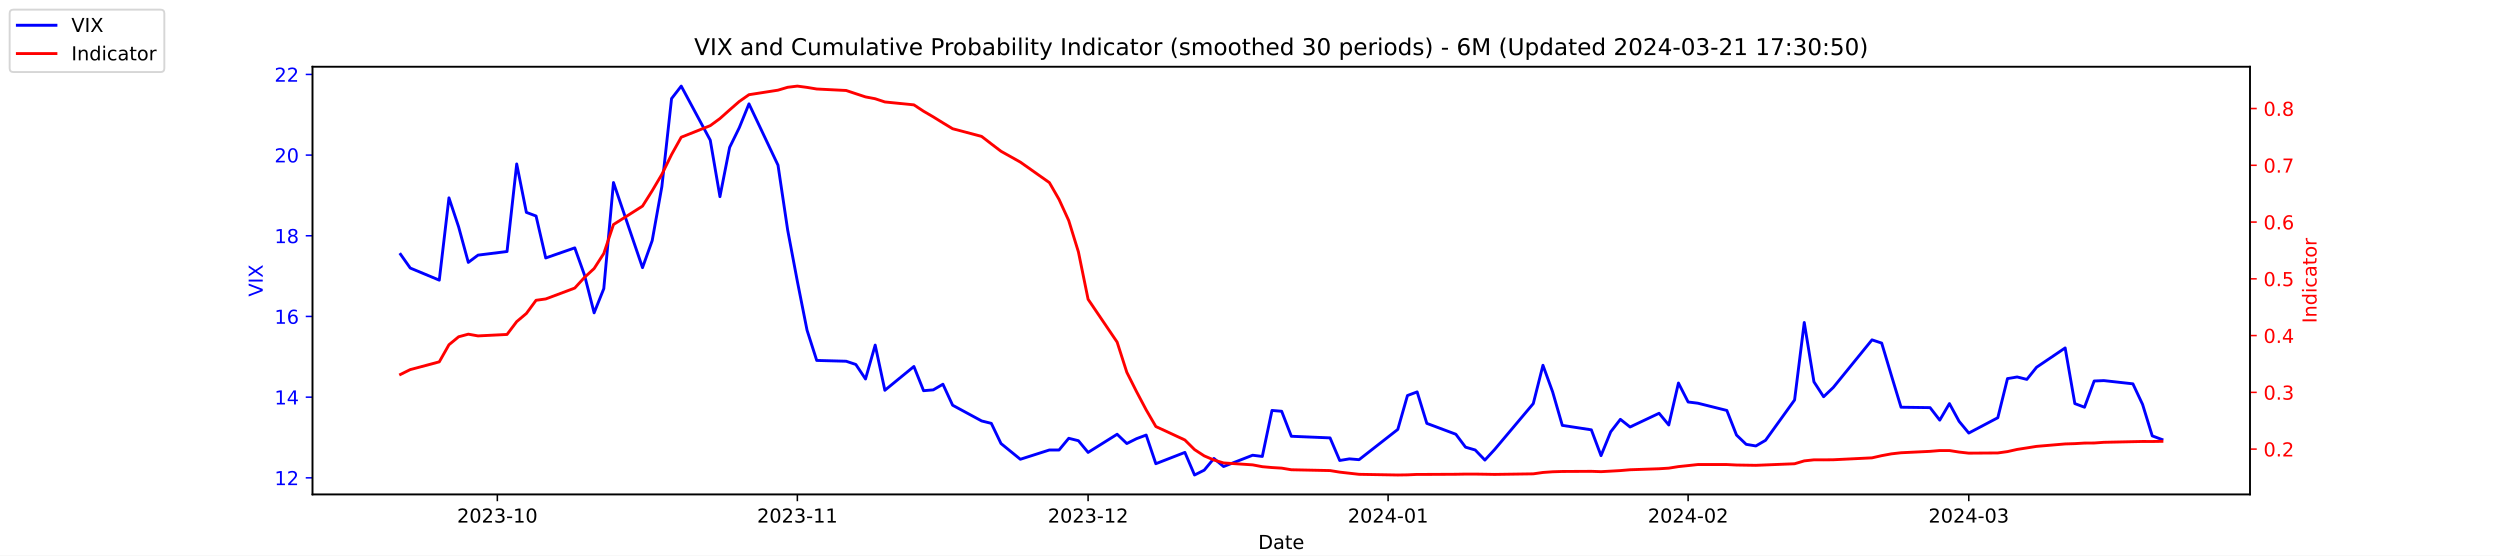
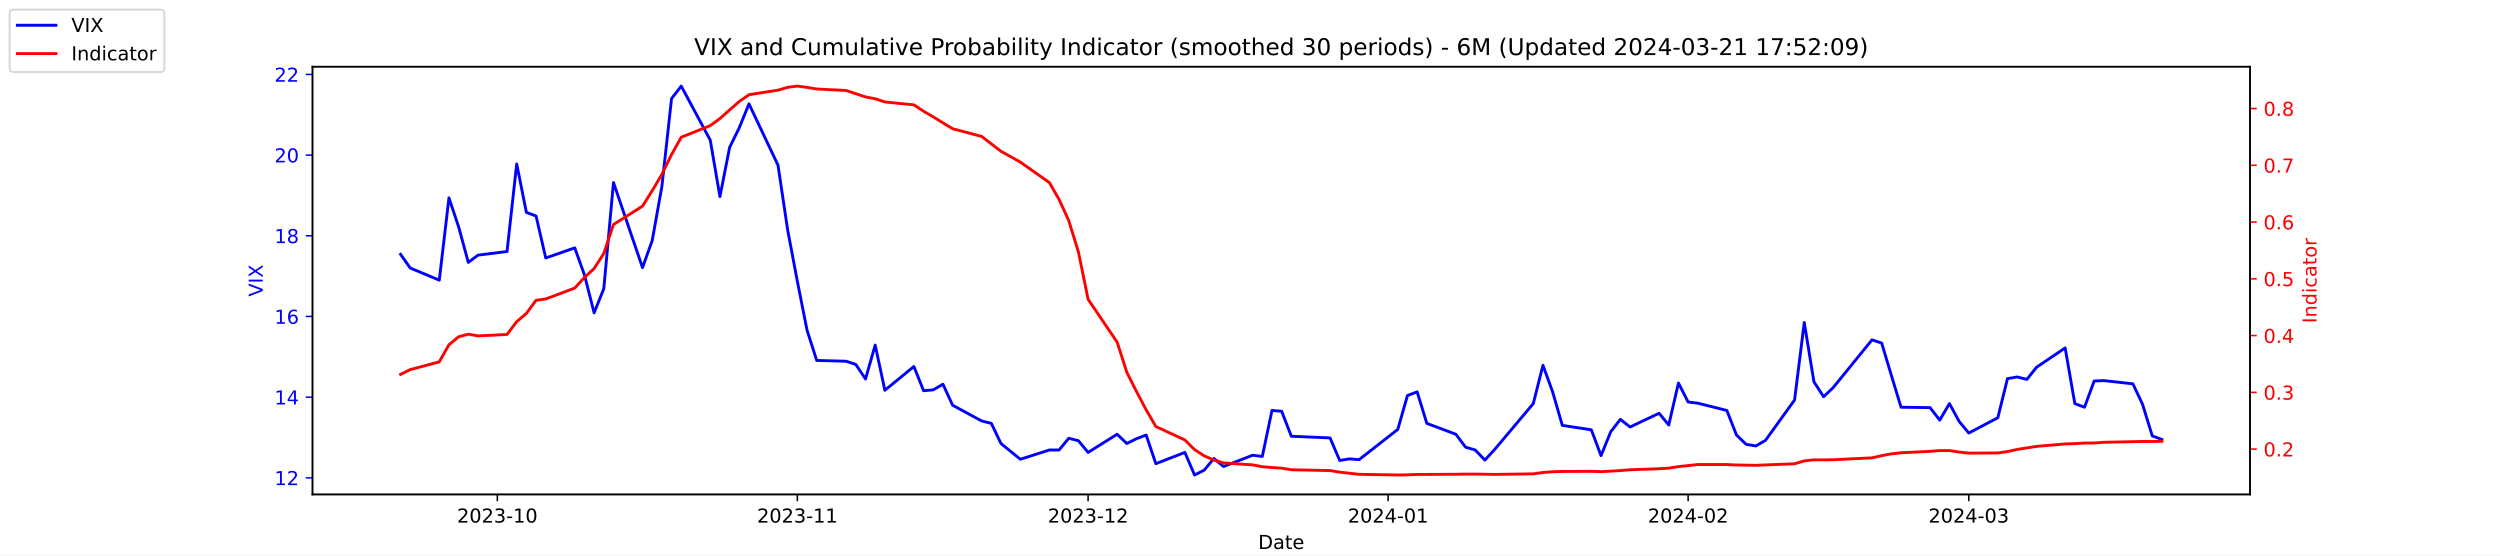
<svg xmlns="http://www.w3.org/2000/svg" xmlns:xlink="http://www.w3.org/1999/xlink" width="1296pt" height="288pt" viewBox="0 0 1296 288" version="1.1">
  <defs>
    <style type="text/css">*{stroke-linejoin: round; stroke-linecap: butt}</style>
  </defs>
  <g id="figure_1">
    <g id="patch_1">
      <path d="M 0 288  L 1296 288  L 1296 0  L 0 0  z " style="fill: #ffffff" />
    </g>
    <g id="axes_1">
      <g id="patch_2">
        <path d="M 162 256.32  L 1166.4 256.32  L 1166.4 34.56  L 162 34.56  z " style="fill: #ffffff" />
      </g>
      <g id="matplotlib.axis_1">
        <g id="xtick_1">
          <g id="line2d_1">
            <defs>
-               <path id="m42ead3d13d" d="M 0 0  L 0 3.5  " style="stroke: #000000; stroke-width: 0.8" />
+               <path id="me5be1ea03e" d="M 0 0  L 0 3.5  " style="stroke: #000000; stroke-width: 0.8" />
            </defs>
            <g>
-               <use xlink:href="#m42ead3d13d" x="257.824" y="256.32" style="stroke: #000000; stroke-width: 0.8" />
+               <use xlink:href="#me5be1ea03e" x="257.824" y="256.32" style="stroke: #000000; stroke-width: 0.8" />
            </g>
          </g>
          <g id="text_1">
            <g transform="translate(236.933 270.9184) scale(0.1 -0.1)">
              <defs>
                <path id="DejaVuSans-32" d="M 1228 531  L 3431 531  L 3431 0  L 469 0  L 469 531  Q 828 903 1448 1529  Q 2069 2156 2228 2338  Q 2531 2678 2651 2914  Q 2772 3150 2772 3378  Q 2772 3750 2511 3984  Q 2250 4219 1831 4219  Q 1534 4219 1204 4116  Q 875 4013 500 3803  L 500 4441  Q 881 4594 1212 4672  Q 1544 4750 1819 4750  Q 2544 4750 2975 4387  Q 3406 4025 3406 3419  Q 3406 3131 3298 2873  Q 3191 2616 2906 2266  Q 2828 2175 2409 1742  Q 1991 1309 1228 531  z " transform="scale(0.015625)" />
                <path id="DejaVuSans-30" d="M 2034 4250  Q 1547 4250 1301 3770  Q 1056 3291 1056 2328  Q 1056 1369 1301 889  Q 1547 409 2034 409  Q 2525 409 2770 889  Q 3016 1369 3016 2328  Q 3016 3291 2770 3770  Q 2525 4250 2034 4250  z M 2034 4750  Q 2819 4750 3233 4129  Q 3647 3509 3647 2328  Q 3647 1150 3233 529  Q 2819 -91 2034 -91  Q 1250 -91 836 529  Q 422 1150 422 2328  Q 422 3509 836 4129  Q 1250 4750 2034 4750  z " transform="scale(0.015625)" />
                <path id="DejaVuSans-33" d="M 2597 2516  Q 3050 2419 3304 2112  Q 3559 1806 3559 1356  Q 3559 666 3084 287  Q 2609 -91 1734 -91  Q 1441 -91 1130 -33  Q 819 25 488 141  L 488 750  Q 750 597 1062 519  Q 1375 441 1716 441  Q 2309 441 2620 675  Q 2931 909 2931 1356  Q 2931 1769 2642 2001  Q 2353 2234 1838 2234  L 1294 2234  L 1294 2753  L 1863 2753  Q 2328 2753 2575 2939  Q 2822 3125 2822 3475  Q 2822 3834 2567 4026  Q 2313 4219 1838 4219  Q 1578 4219 1281 4162  Q 984 4106 628 3988  L 628 4550  Q 988 4650 1302 4700  Q 1616 4750 1894 4750  Q 2613 4750 3031 4423  Q 3450 4097 3450 3541  Q 3450 3153 3228 2886  Q 3006 2619 2597 2516  z " transform="scale(0.015625)" />
                <path id="DejaVuSans-2d" d="M 313 2009  L 1997 2009  L 1997 1497  L 313 1497  L 313 2009  z " transform="scale(0.015625)" />
                <path id="DejaVuSans-31" d="M 794 531  L 1825 531  L 1825 4091  L 703 3866  L 703 4441  L 1819 4666  L 2450 4666  L 2450 531  L 3481 531  L 3481 0  L 794 0  L 794 531  z " transform="scale(0.015625)" />
              </defs>
              <use xlink:href="#DejaVuSans-32" />
              <use xlink:href="#DejaVuSans-30" x="63.623" />
              <use xlink:href="#DejaVuSans-32" x="127.246" />
              <use xlink:href="#DejaVuSans-33" x="190.869" />
              <use xlink:href="#DejaVuSans-2d" x="254.492" />
              <use xlink:href="#DejaVuSans-31" x="290.576" />
              <use xlink:href="#DejaVuSans-30" x="354.199" />
            </g>
          </g>
        </g>
        <g id="xtick_2">
          <g id="line2d_2">
            <g>
-               <use xlink:href="#m42ead3d13d" x="413.351" y="256.32" style="stroke: #000000; stroke-width: 0.8" />
+               <use xlink:href="#me5be1ea03e" x="413.351" y="256.32" style="stroke: #000000; stroke-width: 0.8" />
            </g>
          </g>
          <g id="text_2">
            <g transform="translate(392.4594 270.9184) scale(0.1 -0.1)">
              <use xlink:href="#DejaVuSans-32" />
              <use xlink:href="#DejaVuSans-30" x="63.623" />
              <use xlink:href="#DejaVuSans-32" x="127.246" />
              <use xlink:href="#DejaVuSans-33" x="190.869" />
              <use xlink:href="#DejaVuSans-2d" x="254.492" />
              <use xlink:href="#DejaVuSans-31" x="290.576" />
              <use xlink:href="#DejaVuSans-31" x="354.199" />
            </g>
          </g>
        </g>
        <g id="xtick_3">
          <g id="line2d_3">
            <g>
-               <use xlink:href="#m42ead3d13d" x="564.069" y="256.32" style="stroke: #000000; stroke-width: 0.8" />
+               <use xlink:href="#me5be1ea03e" x="564.069" y="256.32" style="stroke: #000000; stroke-width: 0.8" />
            </g>
          </g>
          <g id="text_3">
            <g transform="translate(543.178 270.9184) scale(0.1 -0.1)">
              <use xlink:href="#DejaVuSans-32" />
              <use xlink:href="#DejaVuSans-30" x="63.623" />
              <use xlink:href="#DejaVuSans-32" x="127.246" />
              <use xlink:href="#DejaVuSans-33" x="190.869" />
              <use xlink:href="#DejaVuSans-2d" x="254.492" />
              <use xlink:href="#DejaVuSans-31" x="290.576" />
              <use xlink:href="#DejaVuSans-32" x="354.199" />
            </g>
          </g>
        </g>
        <g id="xtick_4">
          <g id="line2d_4">
            <g>
-               <use xlink:href="#m42ead3d13d" x="719.596" y="256.32" style="stroke: #000000; stroke-width: 0.8" />
+               <use xlink:href="#me5be1ea03e" x="719.596" y="256.32" style="stroke: #000000; stroke-width: 0.8" />
            </g>
          </g>
          <g id="text_4">
            <g transform="translate(698.7044 270.9184) scale(0.1 -0.1)">
              <defs>
                <path id="DejaVuSans-34" d="M 2419 4116  L 825 1625  L 2419 1625  L 2419 4116  z M 2253 4666  L 3047 4666  L 3047 1625  L 3713 1625  L 3713 1100  L 3047 1100  L 3047 0  L 2419 0  L 2419 1100  L 313 1100  L 313 1709  L 2253 4666  z " transform="scale(0.015625)" />
              </defs>
              <use xlink:href="#DejaVuSans-32" />
              <use xlink:href="#DejaVuSans-30" x="63.623" />
              <use xlink:href="#DejaVuSans-32" x="127.246" />
              <use xlink:href="#DejaVuSans-34" x="190.869" />
              <use xlink:href="#DejaVuSans-2d" x="254.492" />
              <use xlink:href="#DejaVuSans-30" x="290.576" />
              <use xlink:href="#DejaVuSans-31" x="354.199" />
            </g>
          </g>
        </g>
        <g id="xtick_5">
          <g id="line2d_5">
            <g>
-               <use xlink:href="#m42ead3d13d" x="875.122" y="256.32" style="stroke: #000000; stroke-width: 0.8" />
+               <use xlink:href="#me5be1ea03e" x="875.122" y="256.32" style="stroke: #000000; stroke-width: 0.8" />
            </g>
          </g>
          <g id="text_5">
            <g transform="translate(854.2309 270.9184) scale(0.1 -0.1)">
              <use xlink:href="#DejaVuSans-32" />
              <use xlink:href="#DejaVuSans-30" x="63.623" />
              <use xlink:href="#DejaVuSans-32" x="127.246" />
              <use xlink:href="#DejaVuSans-34" x="190.869" />
              <use xlink:href="#DejaVuSans-2d" x="254.492" />
              <use xlink:href="#DejaVuSans-30" x="290.576" />
              <use xlink:href="#DejaVuSans-32" x="354.199" />
            </g>
          </g>
        </g>
        <g id="xtick_6">
          <g id="line2d_6">
            <g>
-               <use xlink:href="#m42ead3d13d" x="1020.615" y="256.32" style="stroke: #000000; stroke-width: 0.8" />
+               <use xlink:href="#me5be1ea03e" x="1020.615" y="256.32" style="stroke: #000000; stroke-width: 0.8" />
            </g>
          </g>
          <g id="text_6">
            <g transform="translate(999.7234 270.9184) scale(0.1 -0.1)">
              <use xlink:href="#DejaVuSans-32" />
              <use xlink:href="#DejaVuSans-30" x="63.623" />
              <use xlink:href="#DejaVuSans-32" x="127.246" />
              <use xlink:href="#DejaVuSans-34" x="190.869" />
              <use xlink:href="#DejaVuSans-2d" x="254.492" />
              <use xlink:href="#DejaVuSans-30" x="290.576" />
              <use xlink:href="#DejaVuSans-33" x="354.199" />
            </g>
          </g>
        </g>
        <g id="text_7">
          <g transform="translate(652.2492 284.5966) scale(0.1 -0.1)">
            <defs>
              <path id="DejaVuSans-44" d="M 1259 4147  L 1259 519  L 2022 519  Q 2988 519 3436 956  Q 3884 1394 3884 2338  Q 3884 3275 3436 3711  Q 2988 4147 2022 4147  L 1259 4147  z M 628 4666  L 1925 4666  Q 3281 4666 3915 4102  Q 4550 3538 4550 2338  Q 4550 1131 3912 565  Q 3275 0 1925 0  L 628 0  L 628 4666  z " transform="scale(0.015625)" />
              <path id="DejaVuSans-61" d="M 2194 1759  Q 1497 1759 1228 1600  Q 959 1441 959 1056  Q 959 750 1161 570  Q 1363 391 1709 391  Q 2188 391 2477 730  Q 2766 1069 2766 1631  L 2766 1759  L 2194 1759  z M 3341 1997  L 3341 0  L 2766 0  L 2766 531  Q 2569 213 2275 61  Q 1981 -91 1556 -91  Q 1019 -91 701 211  Q 384 513 384 1019  Q 384 1609 779 1909  Q 1175 2209 1959 2209  L 2766 2209  L 2766 2266  Q 2766 2663 2505 2880  Q 2244 3097 1772 3097  Q 1472 3097 1187 3025  Q 903 2953 641 2809  L 641 3341  Q 956 3463 1253 3523  Q 1550 3584 1831 3584  Q 2591 3584 2966 3190  Q 3341 2797 3341 1997  z " transform="scale(0.015625)" />
              <path id="DejaVuSans-74" d="M 1172 4494  L 1172 3500  L 2356 3500  L 2356 3053  L 1172 3053  L 1172 1153  Q 1172 725 1289 603  Q 1406 481 1766 481  L 2356 481  L 2356 0  L 1766 0  Q 1100 0 847 248  Q 594 497 594 1153  L 594 3053  L 172 3053  L 172 3500  L 594 3500  L 594 4494  L 1172 4494  z " transform="scale(0.015625)" />
              <path id="DejaVuSans-65" d="M 3597 1894  L 3597 1613  L 953 1613  Q 991 1019 1311 708  Q 1631 397 2203 397  Q 2534 397 2845 478  Q 3156 559 3463 722  L 3463 178  Q 3153 47 2828 -22  Q 2503 -91 2169 -91  Q 1331 -91 842 396  Q 353 884 353 1716  Q 353 2575 817 3079  Q 1281 3584 2069 3584  Q 2775 3584 3186 3129  Q 3597 2675 3597 1894  z M 3022 2063  Q 3016 2534 2758 2815  Q 2500 3097 2075 3097  Q 1594 3097 1305 2825  Q 1016 2553 972 2059  L 3022 2063  z " transform="scale(0.015625)" />
            </defs>
            <use xlink:href="#DejaVuSans-44" />
            <use xlink:href="#DejaVuSans-61" x="77.002" />
            <use xlink:href="#DejaVuSans-74" x="138.281" />
            <use xlink:href="#DejaVuSans-65" x="177.49" />
          </g>
        </g>
      </g>
      <g id="matplotlib.axis_2">
        <g id="ytick_1">
          <g id="line2d_7">
            <defs>
-               <path id="m368d20ac63" d="M 0 0  L -3.5 0  " style="stroke: #0000ff; stroke-width: 0.8" />
+               <path id="m7733d394f0" d="M 0 0  L -3.5 0  " style="stroke: #0000ff; stroke-width: 0.8" />
            </defs>
            <g>
-               <use xlink:href="#m368d20ac63" x="162" y="247.704" style="fill: #0000ff; stroke: #0000ff; stroke-width: 0.8" />
+               <use xlink:href="#m7733d394f0" x="162" y="247.704" style="fill: #0000ff; stroke: #0000ff; stroke-width: 0.8" />
            </g>
          </g>
          <g id="text_8">
            <g style="fill: #0000ff" transform="translate(142.275 251.5031) scale(0.1 -0.1)">
              <use xlink:href="#DejaVuSans-31" />
              <use xlink:href="#DejaVuSans-32" x="63.623" />
            </g>
          </g>
        </g>
        <g id="ytick_2">
          <g id="line2d_8">
            <g>
-               <use xlink:href="#m368d20ac63" x="162" y="205.878" style="fill: #0000ff; stroke: #0000ff; stroke-width: 0.8" />
+               <use xlink:href="#m7733d394f0" x="162" y="205.878" style="fill: #0000ff; stroke: #0000ff; stroke-width: 0.8" />
            </g>
          </g>
          <g id="text_9">
            <g style="fill: #0000ff" transform="translate(142.275 209.6774) scale(0.1 -0.1)">
              <use xlink:href="#DejaVuSans-31" />
              <use xlink:href="#DejaVuSans-34" x="63.623" />
            </g>
          </g>
        </g>
        <g id="ytick_3">
          <g id="line2d_9">
            <g>
-               <use xlink:href="#m368d20ac63" x="162" y="164.052" style="fill: #0000ff; stroke: #0000ff; stroke-width: 0.8" />
+               <use xlink:href="#m7733d394f0" x="162" y="164.052" style="fill: #0000ff; stroke: #0000ff; stroke-width: 0.8" />
            </g>
          </g>
          <g id="text_10">
            <g style="fill: #0000ff" transform="translate(142.275 167.8517) scale(0.1 -0.1)">
              <defs>
                <path id="DejaVuSans-36" d="M 2113 2584  Q 1688 2584 1439 2293  Q 1191 2003 1191 1497  Q 1191 994 1439 701  Q 1688 409 2113 409  Q 2538 409 2786 701  Q 3034 994 3034 1497  Q 3034 2003 2786 2293  Q 2538 2584 2113 2584  z M 3366 4563  L 3366 3988  Q 3128 4100 2886 4159  Q 2644 4219 2406 4219  Q 1781 4219 1451 3797  Q 1122 3375 1075 2522  Q 1259 2794 1537 2939  Q 1816 3084 2150 3084  Q 2853 3084 3261 2657  Q 3669 2231 3669 1497  Q 3669 778 3244 343  Q 2819 -91 2113 -91  Q 1303 -91 875 529  Q 447 1150 447 2328  Q 447 3434 972 4092  Q 1497 4750 2381 4750  Q 2619 4750 2861 4703  Q 3103 4656 3366 4563  z " transform="scale(0.015625)" />
              </defs>
              <use xlink:href="#DejaVuSans-31" />
              <use xlink:href="#DejaVuSans-36" x="63.623" />
            </g>
          </g>
        </g>
        <g id="ytick_4">
          <g id="line2d_10">
            <g>
-               <use xlink:href="#m368d20ac63" x="162" y="122.227" style="fill: #0000ff; stroke: #0000ff; stroke-width: 0.8" />
+               <use xlink:href="#m7733d394f0" x="162" y="122.227" style="fill: #0000ff; stroke: #0000ff; stroke-width: 0.8" />
            </g>
          </g>
          <g id="text_11">
            <g style="fill: #0000ff" transform="translate(142.275 126.0259) scale(0.1 -0.1)">
              <defs>
                <path id="DejaVuSans-38" d="M 2034 2216  Q 1584 2216 1326 1975  Q 1069 1734 1069 1313  Q 1069 891 1326 650  Q 1584 409 2034 409  Q 2484 409 2743 651  Q 3003 894 3003 1313  Q 3003 1734 2745 1975  Q 2488 2216 2034 2216  z M 1403 2484  Q 997 2584 770 2862  Q 544 3141 544 3541  Q 544 4100 942 4425  Q 1341 4750 2034 4750  Q 2731 4750 3128 4425  Q 3525 4100 3525 3541  Q 3525 3141 3298 2862  Q 3072 2584 2669 2484  Q 3125 2378 3379 2068  Q 3634 1759 3634 1313  Q 3634 634 3220 271  Q 2806 -91 2034 -91  Q 1263 -91 848 271  Q 434 634 434 1313  Q 434 1759 690 2068  Q 947 2378 1403 2484  z M 1172 3481  Q 1172 3119 1398 2916  Q 1625 2713 2034 2713  Q 2441 2713 2670 2916  Q 2900 3119 2900 3481  Q 2900 3844 2670 4047  Q 2441 4250 2034 4250  Q 1625 4250 1398 4047  Q 1172 3844 1172 3481  z " transform="scale(0.015625)" />
              </defs>
              <use xlink:href="#DejaVuSans-31" />
              <use xlink:href="#DejaVuSans-38" x="63.623" />
            </g>
          </g>
        </g>
        <g id="ytick_5">
          <g id="line2d_11">
            <g>
-               <use xlink:href="#m368d20ac63" x="162" y="80.401" style="fill: #0000ff; stroke: #0000ff; stroke-width: 0.8" />
+               <use xlink:href="#m7733d394f0" x="162" y="80.401" style="fill: #0000ff; stroke: #0000ff; stroke-width: 0.8" />
            </g>
          </g>
          <g id="text_12">
            <g style="fill: #0000ff" transform="translate(142.275 84.2002) scale(0.1 -0.1)">
              <use xlink:href="#DejaVuSans-32" />
              <use xlink:href="#DejaVuSans-30" x="63.623" />
            </g>
          </g>
        </g>
        <g id="ytick_6">
          <g id="line2d_12">
            <g>
-               <use xlink:href="#m368d20ac63" x="162" y="38.575" style="fill: #0000ff; stroke: #0000ff; stroke-width: 0.8" />
+               <use xlink:href="#m7733d394f0" x="162" y="38.575" style="fill: #0000ff; stroke: #0000ff; stroke-width: 0.8" />
            </g>
          </g>
          <g id="text_13">
            <g style="fill: #0000ff" transform="translate(142.275 42.37447) scale(0.1 -0.1)">
              <use xlink:href="#DejaVuSans-32" />
              <use xlink:href="#DejaVuSans-32" x="63.623" />
            </g>
          </g>
        </g>
        <g id="text_14">
          <g style="fill: #0000ff" transform="translate(136.1953 153.7603) rotate(-90) scale(0.1 -0.1)">
            <defs>
              <path id="DejaVuSans-56" d="M 1831 0  L 50 4666  L 709 4666  L 2188 738  L 3669 4666  L 4325 4666  L 2547 0  L 1831 0  z " transform="scale(0.015625)" />
              <path id="DejaVuSans-49" d="M 628 4666  L 1259 4666  L 1259 0  L 628 0  L 628 4666  z " transform="scale(0.015625)" />
              <path id="DejaVuSans-58" d="M 403 4666  L 1081 4666  L 2241 2931  L 3406 4666  L 4084 4666  L 2584 2425  L 4184 0  L 3506 0  L 2194 1984  L 872 0  L 191 0  L 1856 2491  L 403 4666  z " transform="scale(0.015625)" />
            </defs>
            <use xlink:href="#DejaVuSans-56" />
            <use xlink:href="#DejaVuSans-49" x="68.408" />
            <use xlink:href="#DejaVuSans-58" x="97.9" />
          </g>
        </g>
      </g>
      <g id="line2d_13">
-         <path d="M 207.655 131.847  L 212.672 138.957  L 227.722 145.231  L 232.739 102.569  L 237.756 117.626  L 242.773 136.029  L 247.79 132.265  L 262.841 130.383  L 267.858 85.002  L 272.875 110.097  L 277.892 111.979  L 282.909 133.729  L 297.96 128.501  L 302.977 142.512  L 307.994 162.17  L 313.011 149.623  L 318.028 94.622  L 333.079 138.748  L 338.096 124.736  L 343.113 96.713  L 348.13 51.123  L 353.147 44.64  L 368.198 72.663  L 373.215 101.941  L 378.232 76.428  L 383.249 66.18  L 388.266 53.842  L 403.317 85.629  L 408.334 119.299  L 413.351 145.858  L 418.368 171.163  L 423.385 186.847  L 438.645 187.266  L 443.662 188.939  L 448.679 196.467  L 453.696 178.901  L 458.713 202.323  L 473.764 189.984  L 478.781 202.532  L 483.798 202.114  L 488.815 199.186  L 493.832 210.061  L 508.883 218.217  L 513.9 219.472  L 518.917 229.928  L 528.951 238.084  L 544.001 233.274  L 549.018 233.274  L 554.035 227.209  L 559.052 228.464  L 564.069 234.529  L 579.12 225.118  L 584.137 229.928  L 589.154 227.418  L 594.171 225.536  L 599.188 240.384  L 614.239 234.529  L 619.256 246.24  L 624.273 243.73  L 629.29 237.666  L 634.307 241.848  L 649.358 235.993  L 654.375 236.62  L 659.392 212.779  L 664.409 213.198  L 669.426 226.164  L 689.494 227  L 694.511 238.711  L 699.528 237.875  L 704.545 238.293  L 724.613 222.608  L 729.63 205.042  L 734.647 203.159  L 739.664 219.472  L 754.715 225.118  L 759.732 231.81  L 764.749 233.274  L 769.766 238.502  L 774.783 233.065  L 794.851 209.224  L 799.868 189.357  L 804.885 203.159  L 809.902 220.517  L 824.952 222.818  L 829.969 236.202  L 834.986 223.863  L 840.003 217.38  L 845.02 221.354  L 860.071 214.243  L 865.088 220.308  L 870.105 198.559  L 875.122 208.388  L 880.139 209.015  L 895.19 212.779  L 900.207 225.536  L 905.224 230.346  L 910.241 231.183  L 915.258 228.255  L 930.309 207.342  L 935.326 167.189  L 940.343 197.931  L 945.36 205.669  L 950.377 200.859  L 970.445 176.182  L 975.462 177.855  L 980.479 194.585  L 985.496 211.106  L 1000.547 211.316  L 1005.564 217.798  L 1010.581 209.224  L 1015.598 218.426  L 1020.615 224.491  L 1035.666 216.544  L 1040.683 196.258  L 1045.7 195.422  L 1050.717 196.677  L 1055.734 190.403  L 1070.576 180.364  L 1075.593 209.224  L 1080.61 211.106  L 1085.627 197.513  L 1090.644 197.304  L 1105.695 198.977  L 1110.711 209.642  L 1115.728 225.955  L 1120.745 227.837  " clip-path="url(#p02cbd05075)" style="fill: none; stroke: #0000ff; stroke-width: 1.5; stroke-linecap: square" />
+         <path d="M 207.655 131.847  L 212.672 138.957  L 227.722 145.231  L 232.739 102.569  L 237.756 117.626  L 242.773 136.029  L 247.79 132.265  L 262.841 130.383  L 267.858 85.002  L 272.875 110.097  L 277.892 111.979  L 282.909 133.729  L 297.96 128.501  L 302.977 142.512  L 307.994 162.17  L 313.011 149.623  L 318.028 94.622  L 333.079 138.748  L 338.096 124.736  L 343.113 96.713  L 348.13 51.123  L 353.147 44.64  L 368.198 72.663  L 373.215 101.941  L 378.232 76.428  L 383.249 66.18  L 388.266 53.842  L 403.317 85.629  L 408.334 119.299  L 413.351 145.858  L 418.368 171.163  L 423.385 186.847  L 438.645 187.266  L 443.662 188.939  L 448.679 196.467  L 453.696 178.901  L 458.713 202.323  L 473.764 189.984  L 478.781 202.532  L 483.798 202.114  L 488.815 199.186  L 493.832 210.061  L 508.883 218.217  L 513.9 219.472  L 518.917 229.928  L 528.951 238.084  L 544.001 233.274  L 549.018 233.274  L 554.035 227.209  L 559.052 228.464  L 564.069 234.529  L 579.12 225.118  L 584.137 229.928  L 589.154 227.418  L 594.171 225.536  L 599.188 240.384  L 614.239 234.529  L 619.256 246.24  L 624.273 243.73  L 629.29 237.666  L 634.307 241.848  L 649.358 235.993  L 654.375 236.62  L 659.392 212.779  L 664.409 213.198  L 669.426 226.164  L 689.494 227  L 694.511 238.711  L 699.528 237.875  L 704.545 238.293  L 724.613 222.608  L 729.63 205.042  L 734.647 203.159  L 739.664 219.472  L 754.715 225.118  L 759.732 231.81  L 764.749 233.274  L 769.766 238.502  L 774.783 233.065  L 794.851 209.224  L 799.868 189.357  L 804.885 203.159  L 809.902 220.517  L 824.952 222.818  L 829.969 236.202  L 834.986 223.863  L 840.003 217.38  L 845.02 221.354  L 860.071 214.243  L 865.088 220.308  L 870.105 198.559  L 875.122 208.388  L 880.139 209.015  L 895.19 212.779  L 900.207 225.536  L 905.224 230.346  L 910.241 231.183  L 915.258 228.255  L 930.309 207.342  L 935.326 167.189  L 940.343 197.931  L 945.36 205.669  L 950.377 200.859  L 970.445 176.182  L 975.462 177.855  L 980.479 194.585  L 985.496 211.106  L 1000.547 211.316  L 1005.564 217.798  L 1010.581 209.224  L 1015.598 218.426  L 1020.615 224.491  L 1035.666 216.544  L 1040.683 196.258  L 1045.7 195.422  L 1050.717 196.677  L 1055.734 190.403  L 1070.576 180.364  L 1075.593 209.224  L 1080.61 211.106  L 1085.627 197.513  L 1090.644 197.304  L 1105.695 198.977  L 1110.711 209.642  L 1115.728 225.955  L 1120.745 227.837  " clip-path="url(#pe34bb9f65d)" style="fill: none; stroke: #0000ff; stroke-width: 1.5; stroke-linecap: square" />
      </g>
      <g id="patch_3">
        <path d="M 162 256.32  L 162 34.56  " style="fill: none; stroke: #000000; stroke-width: 0.8; stroke-linejoin: miter; stroke-linecap: square" />
      </g>
      <g id="patch_4">
        <path d="M 1166.4 256.32  L 1166.4 34.56  " style="fill: none; stroke: #000000; stroke-width: 0.8; stroke-linejoin: miter; stroke-linecap: square" />
      </g>
      <g id="patch_5">
        <path d="M 162 256.32  L 1166.4 256.32  " style="fill: none; stroke: #000000; stroke-width: 0.8; stroke-linejoin: miter; stroke-linecap: square" />
      </g>
      <g id="patch_6">
        <path d="M 162 34.56  L 1166.4 34.56  " style="fill: none; stroke: #000000; stroke-width: 0.8; stroke-linejoin: miter; stroke-linecap: square" />
      </g>
    </g>
    <g id="axes_2">
      <g id="matplotlib.axis_3">
        <g id="ytick_7">
          <g id="line2d_14">
            <defs>
-               <path id="ma7a1db0c80" d="M 0 0  L 3.5 0  " style="stroke: #ff0000; stroke-width: 0.8" />
+               <path id="m3a3118e915" d="M 0 0  L 3.5 0  " style="stroke: #ff0000; stroke-width: 0.8" />
            </defs>
            <g>
-               <use xlink:href="#ma7a1db0c80" x="1166.4" y="232.822" style="fill: #ff0000; stroke: #ff0000; stroke-width: 0.8" />
+               <use xlink:href="#m3a3118e915" x="1166.4" y="232.822" style="fill: #ff0000; stroke: #ff0000; stroke-width: 0.8" />
            </g>
          </g>
          <g id="text_15">
            <g style="fill: #ff0000" transform="translate(1173.4 236.6214) scale(0.1 -0.1)">
              <defs>
                <path id="DejaVuSans-2e" d="M 684 794  L 1344 794  L 1344 0  L 684 0  L 684 794  z " transform="scale(0.015625)" />
              </defs>
              <use xlink:href="#DejaVuSans-30" />
              <use xlink:href="#DejaVuSans-2e" x="63.623" />
              <use xlink:href="#DejaVuSans-32" x="95.41" />
            </g>
          </g>
        </g>
        <g id="ytick_8">
          <g id="line2d_15">
            <g>
-               <use xlink:href="#ma7a1db0c80" x="1166.4" y="203.396" style="fill: #ff0000; stroke: #ff0000; stroke-width: 0.8" />
+               <use xlink:href="#m3a3118e915" x="1166.4" y="203.396" style="fill: #ff0000; stroke: #ff0000; stroke-width: 0.8" />
            </g>
          </g>
          <g id="text_16">
            <g style="fill: #ff0000" transform="translate(1173.4 207.1955) scale(0.1 -0.1)">
              <use xlink:href="#DejaVuSans-30" />
              <use xlink:href="#DejaVuSans-2e" x="63.623" />
              <use xlink:href="#DejaVuSans-33" x="95.41" />
            </g>
          </g>
        </g>
        <g id="ytick_9">
          <g id="line2d_16">
            <g>
-               <use xlink:href="#ma7a1db0c80" x="1166.4" y="173.97" style="fill: #ff0000; stroke: #ff0000; stroke-width: 0.8" />
+               <use xlink:href="#m3a3118e915" x="1166.4" y="173.97" style="fill: #ff0000; stroke: #ff0000; stroke-width: 0.8" />
            </g>
          </g>
          <g id="text_17">
            <g style="fill: #ff0000" transform="translate(1173.4 177.7695) scale(0.1 -0.1)">
              <use xlink:href="#DejaVuSans-30" />
              <use xlink:href="#DejaVuSans-2e" x="63.623" />
              <use xlink:href="#DejaVuSans-34" x="95.41" />
            </g>
          </g>
        </g>
        <g id="ytick_10">
          <g id="line2d_17">
            <g>
-               <use xlink:href="#ma7a1db0c80" x="1166.4" y="144.544" style="fill: #ff0000; stroke: #ff0000; stroke-width: 0.8" />
+               <use xlink:href="#m3a3118e915" x="1166.4" y="144.544" style="fill: #ff0000; stroke: #ff0000; stroke-width: 0.8" />
            </g>
          </g>
          <g id="text_18">
            <g style="fill: #ff0000" transform="translate(1173.4 148.3435) scale(0.1 -0.1)">
              <defs>
                <path id="DejaVuSans-35" d="M 691 4666  L 3169 4666  L 3169 4134  L 1269 4134  L 1269 2991  Q 1406 3038 1543 3061  Q 1681 3084 1819 3084  Q 2600 3084 3056 2656  Q 3513 2228 3513 1497  Q 3513 744 3044 326  Q 2575 -91 1722 -91  Q 1428 -91 1123 -41  Q 819 9 494 109  L 494 744  Q 775 591 1075 516  Q 1375 441 1709 441  Q 2250 441 2565 725  Q 2881 1009 2881 1497  Q 2881 1984 2565 2268  Q 2250 2553 1709 2553  Q 1456 2553 1204 2497  Q 953 2441 691 2322  L 691 4666  z " transform="scale(0.015625)" />
              </defs>
              <use xlink:href="#DejaVuSans-30" />
              <use xlink:href="#DejaVuSans-2e" x="63.623" />
              <use xlink:href="#DejaVuSans-35" x="95.41" />
            </g>
          </g>
        </g>
        <g id="ytick_11">
          <g id="line2d_18">
            <g>
-               <use xlink:href="#ma7a1db0c80" x="1166.4" y="115.118" style="fill: #ff0000; stroke: #ff0000; stroke-width: 0.8" />
+               <use xlink:href="#m3a3118e915" x="1166.4" y="115.118" style="fill: #ff0000; stroke: #ff0000; stroke-width: 0.8" />
            </g>
          </g>
          <g id="text_19">
            <g style="fill: #ff0000" transform="translate(1173.4 118.9176) scale(0.1 -0.1)">
              <use xlink:href="#DejaVuSans-30" />
              <use xlink:href="#DejaVuSans-2e" x="63.623" />
              <use xlink:href="#DejaVuSans-36" x="95.41" />
            </g>
          </g>
        </g>
        <g id="ytick_12">
          <g id="line2d_19">
            <g>
-               <use xlink:href="#ma7a1db0c80" x="1166.4" y="85.692" style="fill: #ff0000; stroke: #ff0000; stroke-width: 0.8" />
+               <use xlink:href="#m3a3118e915" x="1166.4" y="85.692" style="fill: #ff0000; stroke: #ff0000; stroke-width: 0.8" />
            </g>
          </g>
          <g id="text_20">
            <g style="fill: #ff0000" transform="translate(1173.4 89.4916) scale(0.1 -0.1)">
              <defs>
                <path id="DejaVuSans-37" d="M 525 4666  L 3525 4666  L 3525 4397  L 1831 0  L 1172 0  L 2766 4134  L 525 4134  L 525 4666  z " transform="scale(0.015625)" />
              </defs>
              <use xlink:href="#DejaVuSans-30" />
              <use xlink:href="#DejaVuSans-2e" x="63.623" />
              <use xlink:href="#DejaVuSans-37" x="95.41" />
            </g>
          </g>
        </g>
        <g id="ytick_13">
          <g id="line2d_20">
            <g>
-               <use xlink:href="#ma7a1db0c80" x="1166.4" y="56.266" style="fill: #ff0000; stroke: #ff0000; stroke-width: 0.8" />
+               <use xlink:href="#m3a3118e915" x="1166.4" y="56.266" style="fill: #ff0000; stroke: #ff0000; stroke-width: 0.8" />
            </g>
          </g>
          <g id="text_21">
            <g style="fill: #ff0000" transform="translate(1173.4 60.06564) scale(0.1 -0.1)">
              <use xlink:href="#DejaVuSans-30" />
              <use xlink:href="#DejaVuSans-2e" x="63.623" />
              <use xlink:href="#DejaVuSans-38" x="95.41" />
            </g>
          </g>
        </g>
        <g id="text_22">
          <g style="fill: #ff0000" transform="translate(1200.902 167.5353) rotate(-90) scale(0.1 -0.1)">
            <defs>
              <path id="DejaVuSans-6e" d="M 3513 2113  L 3513 0  L 2938 0  L 2938 2094  Q 2938 2591 2744 2837  Q 2550 3084 2163 3084  Q 1697 3084 1428 2787  Q 1159 2491 1159 1978  L 1159 0  L 581 0  L 581 3500  L 1159 3500  L 1159 2956  Q 1366 3272 1645 3428  Q 1925 3584 2291 3584  Q 2894 3584 3203 3211  Q 3513 2838 3513 2113  z " transform="scale(0.015625)" />
              <path id="DejaVuSans-64" d="M 2906 2969  L 2906 4863  L 3481 4863  L 3481 0  L 2906 0  L 2906 525  Q 2725 213 2448 61  Q 2172 -91 1784 -91  Q 1150 -91 751 415  Q 353 922 353 1747  Q 353 2572 751 3078  Q 1150 3584 1784 3584  Q 2172 3584 2448 3432  Q 2725 3281 2906 2969  z M 947 1747  Q 947 1113 1208 752  Q 1469 391 1925 391  Q 2381 391 2643 752  Q 2906 1113 2906 1747  Q 2906 2381 2643 2742  Q 2381 3103 1925 3103  Q 1469 3103 1208 2742  Q 947 2381 947 1747  z " transform="scale(0.015625)" />
              <path id="DejaVuSans-69" d="M 603 3500  L 1178 3500  L 1178 0  L 603 0  L 603 3500  z M 603 4863  L 1178 4863  L 1178 4134  L 603 4134  L 603 4863  z " transform="scale(0.015625)" />
              <path id="DejaVuSans-63" d="M 3122 3366  L 3122 2828  Q 2878 2963 2633 3030  Q 2388 3097 2138 3097  Q 1578 3097 1268 2742  Q 959 2388 959 1747  Q 959 1106 1268 751  Q 1578 397 2138 397  Q 2388 397 2633 464  Q 2878 531 3122 666  L 3122 134  Q 2881 22 2623 -34  Q 2366 -91 2075 -91  Q 1284 -91 818 406  Q 353 903 353 1747  Q 353 2603 823 3093  Q 1294 3584 2113 3584  Q 2378 3584 2631 3529  Q 2884 3475 3122 3366  z " transform="scale(0.015625)" />
              <path id="DejaVuSans-6f" d="M 1959 3097  Q 1497 3097 1228 2736  Q 959 2375 959 1747  Q 959 1119 1226 758  Q 1494 397 1959 397  Q 2419 397 2687 759  Q 2956 1122 2956 1747  Q 2956 2369 2687 2733  Q 2419 3097 1959 3097  z M 1959 3584  Q 2709 3584 3137 3096  Q 3566 2609 3566 1747  Q 3566 888 3137 398  Q 2709 -91 1959 -91  Q 1206 -91 779 398  Q 353 888 353 1747  Q 353 2609 779 3096  Q 1206 3584 1959 3584  z " transform="scale(0.015625)" />
              <path id="DejaVuSans-72" d="M 2631 2963  Q 2534 3019 2420 3045  Q 2306 3072 2169 3072  Q 1681 3072 1420 2755  Q 1159 2438 1159 1844  L 1159 0  L 581 0  L 581 3500  L 1159 3500  L 1159 2956  Q 1341 3275 1631 3429  Q 1922 3584 2338 3584  Q 2397 3584 2469 3576  Q 2541 3569 2628 3553  L 2631 2963  z " transform="scale(0.015625)" />
            </defs>
            <use xlink:href="#DejaVuSans-49" />
            <use xlink:href="#DejaVuSans-6e" x="29.492" />
            <use xlink:href="#DejaVuSans-64" x="92.871" />
            <use xlink:href="#DejaVuSans-69" x="156.348" />
            <use xlink:href="#DejaVuSans-63" x="184.131" />
            <use xlink:href="#DejaVuSans-61" x="239.111" />
            <use xlink:href="#DejaVuSans-74" x="300.391" />
            <use xlink:href="#DejaVuSans-6f" x="339.6" />
            <use xlink:href="#DejaVuSans-72" x="400.781" />
          </g>
        </g>
      </g>
      <g id="line2d_21">
-         <path d="M 207.655 194.087  L 212.672 191.599  L 227.722 187.582  L 232.739 178.716  L 237.756 174.588  L 242.773 173.234  L 247.79 174.131  L 262.841 173.38  L 267.858 166.724  L 272.875 162.492  L 277.892 155.668  L 282.909 154.976  L 297.96 149.33  L 302.977 143.826  L 307.994 139.202  L 313.011 131.389  L 318.028 116.397  L 333.079 106.844  L 338.096 98.885  L 343.113 90.375  L 348.13 80.138  L 353.147 71.137  L 368.198 65.133  L 373.215 61.454  L 378.232 56.981  L 383.249 52.599  L 388.266 49.093  L 403.317 46.744  L 408.334 45.248  L 413.351 44.64  L 418.368 45.302  L 423.385 46.14  L 438.645 46.907  L 443.662 48.58  L 448.679 50.235  L 453.696 51.191  L 458.713 52.85  L 473.764 54.363  L 478.781 57.662  L 483.798 60.589  L 488.815 63.695  L 493.832 66.725  L 508.883 70.727  L 513.9 74.603  L 518.917 78.414  L 528.951 84.044  L 544.001 94.664  L 549.018 103.393  L 554.035 114.361  L 559.052 130.596  L 564.069 155.142  L 579.12 177.354  L 584.137 192.995  L 589.154 202.97  L 594.171 212.467  L 599.188 221.115  L 614.239 228.09  L 619.256 233.069  L 624.273 236.332  L 629.29 238.473  L 634.307 239.988  L 649.358 240.981  L 654.375 241.932  L 659.392 242.376  L 664.409 242.682  L 669.426 243.52  L 689.494 243.944  L 694.511 244.755  L 699.528 245.322  L 704.545 245.885  L 724.613 246.24  L 729.63 246.164  L 734.647 245.936  L 739.664 245.936  L 754.715 245.862  L 759.732 245.766  L 764.749 245.766  L 769.766 245.846  L 774.783 245.936  L 794.851 245.639  L 799.868 244.924  L 804.885 244.567  L 809.902 244.411  L 824.952 244.335  L 829.969 244.511  L 834.986 244.237  L 840.003 243.948  L 845.02 243.52  L 860.071 243.001  L 865.088 242.689  L 870.105 241.889  L 875.122 241.361  L 880.139 240.82  L 895.19 240.82  L 900.207 241.063  L 905.224 241.145  L 910.241 241.227  L 915.258 241.022  L 930.309 240.412  L 935.326 238.919  L 940.343 238.375  L 945.36 238.389  L 950.377 238.337  L 970.445 237.348  L 975.462 236.214  L 980.479 235.28  L 985.496 234.705  L 1000.547 233.98  L 1005.564 233.563  L 1010.581 233.563  L 1015.598 234.351  L 1020.615 234.913  L 1035.666 234.809  L 1040.683 234.104  L 1045.7 232.98  L 1050.717 232.201  L 1055.734 231.402  L 1070.576 230.138  L 1075.593 229.979  L 1080.61 229.685  L 1085.627 229.651  L 1090.644 229.292  L 1105.695 228.962  L 1110.711 228.858  L 1115.728 228.872  L 1120.745 228.788  " clip-path="url(#p02cbd05075)" style="fill: none; stroke: #ff0000; stroke-width: 1.5; stroke-linecap: square" />
+         <path d="M 207.655 194.087  L 212.672 191.599  L 227.722 187.582  L 232.739 178.716  L 237.756 174.588  L 242.773 173.234  L 247.79 174.131  L 262.841 173.38  L 267.858 166.724  L 272.875 162.492  L 277.892 155.668  L 282.909 154.976  L 297.96 149.33  L 302.977 143.826  L 307.994 139.202  L 313.011 131.389  L 318.028 116.397  L 333.079 106.844  L 338.096 98.885  L 343.113 90.375  L 348.13 80.138  L 353.147 71.137  L 368.198 65.133  L 373.215 61.454  L 378.232 56.981  L 383.249 52.599  L 388.266 49.093  L 403.317 46.744  L 408.334 45.248  L 413.351 44.64  L 418.368 45.302  L 423.385 46.14  L 438.645 46.907  L 443.662 48.58  L 448.679 50.235  L 453.696 51.191  L 458.713 52.85  L 473.764 54.363  L 478.781 57.662  L 483.798 60.589  L 488.815 63.695  L 493.832 66.725  L 508.883 70.727  L 513.9 74.603  L 518.917 78.414  L 528.951 84.044  L 544.001 94.664  L 549.018 103.393  L 554.035 114.361  L 559.052 130.596  L 564.069 155.142  L 579.12 177.354  L 584.137 192.995  L 589.154 202.97  L 594.171 212.467  L 599.188 221.115  L 614.239 228.09  L 619.256 233.069  L 624.273 236.332  L 629.29 238.473  L 634.307 239.988  L 649.358 240.981  L 654.375 241.932  L 659.392 242.376  L 664.409 242.682  L 669.426 243.52  L 689.494 243.944  L 694.511 244.755  L 699.528 245.322  L 704.545 245.885  L 724.613 246.24  L 729.63 246.164  L 734.647 245.936  L 739.664 245.936  L 754.715 245.862  L 759.732 245.766  L 764.749 245.766  L 769.766 245.846  L 774.783 245.936  L 794.851 245.639  L 799.868 244.924  L 804.885 244.567  L 809.902 244.411  L 824.952 244.335  L 829.969 244.511  L 834.986 244.237  L 840.003 243.948  L 845.02 243.52  L 860.071 243.001  L 865.088 242.689  L 870.105 241.889  L 875.122 241.361  L 880.139 240.82  L 895.19 240.82  L 900.207 241.063  L 905.224 241.145  L 910.241 241.227  L 915.258 241.022  L 930.309 240.412  L 935.326 238.919  L 940.343 238.375  L 945.36 238.389  L 950.377 238.337  L 970.445 237.348  L 975.462 236.214  L 980.479 235.28  L 985.496 234.705  L 1000.547 233.98  L 1005.564 233.563  L 1010.581 233.563  L 1015.598 234.351  L 1020.615 234.913  L 1035.666 234.809  L 1040.683 234.104  L 1045.7 232.98  L 1050.717 232.201  L 1055.734 231.402  L 1070.576 230.138  L 1075.593 229.979  L 1080.61 229.685  L 1085.627 229.651  L 1090.644 229.292  L 1105.695 228.962  L 1110.711 228.858  L 1115.728 228.872  L 1120.745 228.788  " clip-path="url(#pe34bb9f65d)" style="fill: none; stroke: #ff0000; stroke-width: 1.5; stroke-linecap: square" />
      </g>
      <g id="patch_7">
        <path d="M 162 256.32  L 162 34.56  " style="fill: none; stroke: #000000; stroke-width: 0.8; stroke-linejoin: miter; stroke-linecap: square" />
      </g>
      <g id="patch_8">
        <path d="M 1166.4 256.32  L 1166.4 34.56  " style="fill: none; stroke: #000000; stroke-width: 0.8; stroke-linejoin: miter; stroke-linecap: square" />
      </g>
      <g id="patch_9">
        <path d="M 162 256.32  L 1166.4 256.32  " style="fill: none; stroke: #000000; stroke-width: 0.8; stroke-linejoin: miter; stroke-linecap: square" />
      </g>
      <g id="patch_10">
        <path d="M 162 34.56  L 1166.4 34.56  " style="fill: none; stroke: #000000; stroke-width: 0.8; stroke-linejoin: miter; stroke-linecap: square" />
      </g>
      <g id="text_23">
        <g transform="translate(359.8481 28.56) scale(0.12 -0.12)">
          <defs>
            <path id="DejaVuSans-20" transform="scale(0.015625)" />
            <path id="DejaVuSans-43" d="M 4122 4306  L 4122 3641  Q 3803 3938 3442 4084  Q 3081 4231 2675 4231  Q 1875 4231 1450 3742  Q 1025 3253 1025 2328  Q 1025 1406 1450 917  Q 1875 428 2675 428  Q 3081 428 3442 575  Q 3803 722 4122 1019  L 4122 359  Q 3791 134 3420 21  Q 3050 -91 2638 -91  Q 1578 -91 968 557  Q 359 1206 359 2328  Q 359 3453 968 4101  Q 1578 4750 2638 4750  Q 3056 4750 3426 4639  Q 3797 4528 4122 4306  z " transform="scale(0.015625)" />
            <path id="DejaVuSans-75" d="M 544 1381  L 544 3500  L 1119 3500  L 1119 1403  Q 1119 906 1312 657  Q 1506 409 1894 409  Q 2359 409 2629 706  Q 2900 1003 2900 1516  L 2900 3500  L 3475 3500  L 3475 0  L 2900 0  L 2900 538  Q 2691 219 2414 64  Q 2138 -91 1772 -91  Q 1169 -91 856 284  Q 544 659 544 1381  z M 1991 3584  L 1991 3584  z " transform="scale(0.015625)" />
            <path id="DejaVuSans-6d" d="M 3328 2828  Q 3544 3216 3844 3400  Q 4144 3584 4550 3584  Q 5097 3584 5394 3201  Q 5691 2819 5691 2113  L 5691 0  L 5113 0  L 5113 2094  Q 5113 2597 4934 2840  Q 4756 3084 4391 3084  Q 3944 3084 3684 2787  Q 3425 2491 3425 1978  L 3425 0  L 2847 0  L 2847 2094  Q 2847 2600 2669 2842  Q 2491 3084 2119 3084  Q 1678 3084 1418 2786  Q 1159 2488 1159 1978  L 1159 0  L 581 0  L 581 3500  L 1159 3500  L 1159 2956  Q 1356 3278 1631 3431  Q 1906 3584 2284 3584  Q 2666 3584 2933 3390  Q 3200 3197 3328 2828  z " transform="scale(0.015625)" />
            <path id="DejaVuSans-6c" d="M 603 4863  L 1178 4863  L 1178 0  L 603 0  L 603 4863  z " transform="scale(0.015625)" />
            <path id="DejaVuSans-76" d="M 191 3500  L 800 3500  L 1894 563  L 2988 3500  L 3597 3500  L 2284 0  L 1503 0  L 191 3500  z " transform="scale(0.015625)" />
            <path id="DejaVuSans-50" d="M 1259 4147  L 1259 2394  L 2053 2394  Q 2494 2394 2734 2622  Q 2975 2850 2975 3272  Q 2975 3691 2734 3919  Q 2494 4147 2053 4147  L 1259 4147  z M 628 4666  L 2053 4666  Q 2838 4666 3239 4311  Q 3641 3956 3641 3272  Q 3641 2581 3239 2228  Q 2838 1875 2053 1875  L 1259 1875  L 1259 0  L 628 0  L 628 4666  z " transform="scale(0.015625)" />
            <path id="DejaVuSans-62" d="M 3116 1747  Q 3116 2381 2855 2742  Q 2594 3103 2138 3103  Q 1681 3103 1420 2742  Q 1159 2381 1159 1747  Q 1159 1113 1420 752  Q 1681 391 2138 391  Q 2594 391 2855 752  Q 3116 1113 3116 1747  z M 1159 2969  Q 1341 3281 1617 3432  Q 1894 3584 2278 3584  Q 2916 3584 3314 3078  Q 3713 2572 3713 1747  Q 3713 922 3314 415  Q 2916 -91 2278 -91  Q 1894 -91 1617 61  Q 1341 213 1159 525  L 1159 0  L 581 0  L 581 4863  L 1159 4863  L 1159 2969  z " transform="scale(0.015625)" />
            <path id="DejaVuSans-79" d="M 2059 -325  Q 1816 -950 1584 -1140  Q 1353 -1331 966 -1331  L 506 -1331  L 506 -850  L 844 -850  Q 1081 -850 1212 -737  Q 1344 -625 1503 -206  L 1606 56  L 191 3500  L 800 3500  L 1894 763  L 2988 3500  L 3597 3500  L 2059 -325  z " transform="scale(0.015625)" />
            <path id="DejaVuSans-28" d="M 1984 4856  Q 1566 4138 1362 3434  Q 1159 2731 1159 2009  Q 1159 1288 1364 580  Q 1569 -128 1984 -844  L 1484 -844  Q 1016 -109 783 600  Q 550 1309 550 2009  Q 550 2706 781 3412  Q 1013 4119 1484 4856  L 1984 4856  z " transform="scale(0.015625)" />
            <path id="DejaVuSans-73" d="M 2834 3397  L 2834 2853  Q 2591 2978 2328 3040  Q 2066 3103 1784 3103  Q 1356 3103 1142 2972  Q 928 2841 928 2578  Q 928 2378 1081 2264  Q 1234 2150 1697 2047  L 1894 2003  Q 2506 1872 2764 1633  Q 3022 1394 3022 966  Q 3022 478 2636 193  Q 2250 -91 1575 -91  Q 1294 -91 989 -36  Q 684 19 347 128  L 347 722  Q 666 556 975 473  Q 1284 391 1588 391  Q 1994 391 2212 530  Q 2431 669 2431 922  Q 2431 1156 2273 1281  Q 2116 1406 1581 1522  L 1381 1569  Q 847 1681 609 1914  Q 372 2147 372 2553  Q 372 3047 722 3315  Q 1072 3584 1716 3584  Q 2034 3584 2315 3537  Q 2597 3491 2834 3397  z " transform="scale(0.015625)" />
            <path id="DejaVuSans-68" d="M 3513 2113  L 3513 0  L 2938 0  L 2938 2094  Q 2938 2591 2744 2837  Q 2550 3084 2163 3084  Q 1697 3084 1428 2787  Q 1159 2491 1159 1978  L 1159 0  L 581 0  L 581 4863  L 1159 4863  L 1159 2956  Q 1366 3272 1645 3428  Q 1925 3584 2291 3584  Q 2894 3584 3203 3211  Q 3513 2838 3513 2113  z " transform="scale(0.015625)" />
            <path id="DejaVuSans-70" d="M 1159 525  L 1159 -1331  L 581 -1331  L 581 3500  L 1159 3500  L 1159 2969  Q 1341 3281 1617 3432  Q 1894 3584 2278 3584  Q 2916 3584 3314 3078  Q 3713 2572 3713 1747  Q 3713 922 3314 415  Q 2916 -91 2278 -91  Q 1894 -91 1617 61  Q 1341 213 1159 525  z M 3116 1747  Q 3116 2381 2855 2742  Q 2594 3103 2138 3103  Q 1681 3103 1420 2742  Q 1159 2381 1159 1747  Q 1159 1113 1420 752  Q 1681 391 2138 391  Q 2594 391 2855 752  Q 3116 1113 3116 1747  z " transform="scale(0.015625)" />
            <path id="DejaVuSans-29" d="M 513 4856  L 1013 4856  Q 1481 4119 1714 3412  Q 1947 2706 1947 2009  Q 1947 1309 1714 600  Q 1481 -109 1013 -844  L 513 -844  Q 928 -128 1133 580  Q 1338 1288 1338 2009  Q 1338 2731 1133 3434  Q 928 4138 513 4856  z " transform="scale(0.015625)" />
            <path id="DejaVuSans-4d" d="M 628 4666  L 1569 4666  L 2759 1491  L 3956 4666  L 4897 4666  L 4897 0  L 4281 0  L 4281 4097  L 3078 897  L 2444 897  L 1241 4097  L 1241 0  L 628 0  L 628 4666  z " transform="scale(0.015625)" />
            <path id="DejaVuSans-55" d="M 556 4666  L 1191 4666  L 1191 1831  Q 1191 1081 1462 751  Q 1734 422 2344 422  Q 2950 422 3222 751  Q 3494 1081 3494 1831  L 3494 4666  L 4128 4666  L 4128 1753  Q 4128 841 3676 375  Q 3225 -91 2344 -91  Q 1459 -91 1007 375  Q 556 841 556 1753  L 556 4666  z " transform="scale(0.015625)" />
            <path id="DejaVuSans-3a" d="M 750 794  L 1409 794  L 1409 0  L 750 0  L 750 794  z M 750 3309  L 1409 3309  L 1409 2516  L 750 2516  L 750 3309  z " transform="scale(0.015625)" />
+             <path id="DejaVuSans-39" d="M 703 97  L 703 672  Q 941 559 1184 500  Q 1428 441 1663 441  Q 2288 441 2617 861  Q 2947 1281 2994 2138  Q 2813 1869 2534 1725  Q 2256 1581 1919 1581  Q 1219 1581 811 2004  Q 403 2428 403 3163  Q 403 3881 828 4315  Q 1253 4750 1959 4750  Q 2769 4750 3195 4129  Q 3622 3509 3622 2328  Q 3622 1225 3098 567  Q 2575 -91 1691 -91  Q 1453 -91 1209 -44  Q 966 3 703 97  z M 1959 2075  Q 2384 2075 2632 2365  Q 2881 2656 2881 3163  Q 2881 3666 2632 3958  Q 2384 4250 1959 4250  Q 1534 4250 1286 3958  Q 1038 3666 1038 3163  Q 1038 2656 1286 2365  Q 1534 2075 1959 2075  z " transform="scale(0.015625)" />
          </defs>
          <use xlink:href="#DejaVuSans-56" />
          <use xlink:href="#DejaVuSans-49" x="68.408" />
          <use xlink:href="#DejaVuSans-58" x="97.9" />
          <use xlink:href="#DejaVuSans-20" x="166.406" />
          <use xlink:href="#DejaVuSans-61" x="198.193" />
          <use xlink:href="#DejaVuSans-6e" x="259.473" />
          <use xlink:href="#DejaVuSans-64" x="322.852" />
          <use xlink:href="#DejaVuSans-20" x="386.328" />
          <use xlink:href="#DejaVuSans-43" x="418.115" />
          <use xlink:href="#DejaVuSans-75" x="487.939" />
          <use xlink:href="#DejaVuSans-6d" x="551.318" />
          <use xlink:href="#DejaVuSans-75" x="648.73" />
          <use xlink:href="#DejaVuSans-6c" x="712.109" />
          <use xlink:href="#DejaVuSans-61" x="739.893" />
          <use xlink:href="#DejaVuSans-74" x="801.172" />
          <use xlink:href="#DejaVuSans-69" x="840.381" />
          <use xlink:href="#DejaVuSans-76" x="868.164" />
          <use xlink:href="#DejaVuSans-65" x="927.344" />
          <use xlink:href="#DejaVuSans-20" x="988.867" />
          <use xlink:href="#DejaVuSans-50" x="1020.654" />
          <use xlink:href="#DejaVuSans-72" x="1079.207" />
          <use xlink:href="#DejaVuSans-6f" x="1118.07" />
          <use xlink:href="#DejaVuSans-62" x="1179.252" />
          <use xlink:href="#DejaVuSans-61" x="1242.729" />
          <use xlink:href="#DejaVuSans-62" x="1304.008" />
          <use xlink:href="#DejaVuSans-69" x="1367.484" />
          <use xlink:href="#DejaVuSans-6c" x="1395.268" />
          <use xlink:href="#DejaVuSans-69" x="1423.051" />
          <use xlink:href="#DejaVuSans-74" x="1450.834" />
          <use xlink:href="#DejaVuSans-79" x="1490.043" />
          <use xlink:href="#DejaVuSans-20" x="1549.223" />
          <use xlink:href="#DejaVuSans-49" x="1581.01" />
          <use xlink:href="#DejaVuSans-6e" x="1610.502" />
          <use xlink:href="#DejaVuSans-64" x="1673.881" />
          <use xlink:href="#DejaVuSans-69" x="1737.357" />
          <use xlink:href="#DejaVuSans-63" x="1765.141" />
          <use xlink:href="#DejaVuSans-61" x="1820.121" />
          <use xlink:href="#DejaVuSans-74" x="1881.4" />
          <use xlink:href="#DejaVuSans-6f" x="1920.609" />
          <use xlink:href="#DejaVuSans-72" x="1981.791" />
          <use xlink:href="#DejaVuSans-20" x="2022.904" />
          <use xlink:href="#DejaVuSans-28" x="2054.691" />
          <use xlink:href="#DejaVuSans-73" x="2093.705" />
          <use xlink:href="#DejaVuSans-6d" x="2145.805" />
          <use xlink:href="#DejaVuSans-6f" x="2243.217" />
          <use xlink:href="#DejaVuSans-6f" x="2304.398" />
          <use xlink:href="#DejaVuSans-74" x="2365.58" />
          <use xlink:href="#DejaVuSans-68" x="2404.789" />
          <use xlink:href="#DejaVuSans-65" x="2468.168" />
          <use xlink:href="#DejaVuSans-64" x="2529.691" />
          <use xlink:href="#DejaVuSans-20" x="2593.168" />
          <use xlink:href="#DejaVuSans-33" x="2624.955" />
          <use xlink:href="#DejaVuSans-30" x="2688.578" />
          <use xlink:href="#DejaVuSans-20" x="2752.201" />
          <use xlink:href="#DejaVuSans-70" x="2783.988" />
          <use xlink:href="#DejaVuSans-65" x="2847.465" />
          <use xlink:href="#DejaVuSans-72" x="2908.988" />
          <use xlink:href="#DejaVuSans-69" x="2950.102" />
          <use xlink:href="#DejaVuSans-6f" x="2977.885" />
          <use xlink:href="#DejaVuSans-64" x="3039.066" />
          <use xlink:href="#DejaVuSans-73" x="3102.543" />
          <use xlink:href="#DejaVuSans-29" x="3154.643" />
          <use xlink:href="#DejaVuSans-20" x="3193.656" />
          <use xlink:href="#DejaVuSans-2d" x="3225.443" />
          <use xlink:href="#DejaVuSans-20" x="3261.527" />
          <use xlink:href="#DejaVuSans-36" x="3293.314" />
          <use xlink:href="#DejaVuSans-4d" x="3356.938" />
          <use xlink:href="#DejaVuSans-20" x="3443.217" />
          <use xlink:href="#DejaVuSans-28" x="3475.004" />
          <use xlink:href="#DejaVuSans-55" x="3514.018" />
          <use xlink:href="#DejaVuSans-70" x="3587.211" />
          <use xlink:href="#DejaVuSans-64" x="3650.688" />
          <use xlink:href="#DejaVuSans-61" x="3714.164" />
          <use xlink:href="#DejaVuSans-74" x="3775.443" />
          <use xlink:href="#DejaVuSans-65" x="3814.652" />
          <use xlink:href="#DejaVuSans-64" x="3876.176" />
          <use xlink:href="#DejaVuSans-20" x="3939.652" />
          <use xlink:href="#DejaVuSans-32" x="3971.439" />
          <use xlink:href="#DejaVuSans-30" x="4035.062" />
          <use xlink:href="#DejaVuSans-32" x="4098.686" />
          <use xlink:href="#DejaVuSans-34" x="4162.309" />
          <use xlink:href="#DejaVuSans-2d" x="4225.932" />
          <use xlink:href="#DejaVuSans-30" x="4262.016" />
          <use xlink:href="#DejaVuSans-33" x="4325.639" />
          <use xlink:href="#DejaVuSans-2d" x="4389.262" />
          <use xlink:href="#DejaVuSans-32" x="4425.346" />
          <use xlink:href="#DejaVuSans-31" x="4488.969" />
          <use xlink:href="#DejaVuSans-20" x="4552.592" />
          <use xlink:href="#DejaVuSans-31" x="4584.379" />
          <use xlink:href="#DejaVuSans-37" x="4648.002" />
          <use xlink:href="#DejaVuSans-3a" x="4711.625" />
-           <use xlink:href="#DejaVuSans-33" x="4745.316" />
-           <use xlink:href="#DejaVuSans-30" x="4808.939" />
+           <use xlink:href="#DejaVuSans-35" x="4745.316" />
+           <use xlink:href="#DejaVuSans-32" x="4808.939" />
          <use xlink:href="#DejaVuSans-3a" x="4872.562" />
-           <use xlink:href="#DejaVuSans-35" x="4906.254" />
-           <use xlink:href="#DejaVuSans-30" x="4969.877" />
+           <use xlink:href="#DejaVuSans-30" x="4906.254" />
+           <use xlink:href="#DejaVuSans-39" x="4969.877" />
          <use xlink:href="#DejaVuSans-29" x="5033.5" />
        </g>
      </g>
    </g>
    <g id="legend_1">
      <g id="patch_11">
        <path d="M 7 37.356  L 83.191 37.356  Q 85.191 37.356 85.191 35.356  L 85.191 7  Q 85.191 5 83.191 5  L 7 5  Q 5 5 5 7  L 5 35.356  Q 5 37.356 7 37.356  z " style="fill: #ffffff; opacity: 0.8; stroke: #cccccc; stroke-linejoin: miter" />
      </g>
      <g id="line2d_22">
        <path d="M 9 13.098  L 19 13.098  L 29 13.098  " style="fill: none; stroke: #0000ff; stroke-width: 1.5; stroke-linecap: square" />
      </g>
      <g id="text_24">
        <g transform="translate(37 16.59844) scale(0.1 -0.1)">
          <use xlink:href="#DejaVuSans-56" />
          <use xlink:href="#DejaVuSans-49" x="68.408" />
          <use xlink:href="#DejaVuSans-58" x="97.9" />
        </g>
      </g>
      <g id="line2d_23">
        <path d="M 9 27.777  L 19 27.777  L 29 27.777  " style="fill: none; stroke: #ff0000; stroke-width: 1.5; stroke-linecap: square" />
      </g>
      <g id="text_25">
        <g transform="translate(37 31.27656) scale(0.1 -0.1)">
          <use xlink:href="#DejaVuSans-49" />
          <use xlink:href="#DejaVuSans-6e" x="29.492" />
          <use xlink:href="#DejaVuSans-64" x="92.871" />
          <use xlink:href="#DejaVuSans-69" x="156.348" />
          <use xlink:href="#DejaVuSans-63" x="184.131" />
          <use xlink:href="#DejaVuSans-61" x="239.111" />
          <use xlink:href="#DejaVuSans-74" x="300.391" />
          <use xlink:href="#DejaVuSans-6f" x="339.6" />
          <use xlink:href="#DejaVuSans-72" x="400.781" />
        </g>
      </g>
    </g>
  </g>
  <defs>
-     <clipPath id="p02cbd05075">
+     <clipPath id="pe34bb9f65d">
      <rect x="162" y="34.56" width="1004.4" height="221.76" />
    </clipPath>
  </defs>
</svg>
